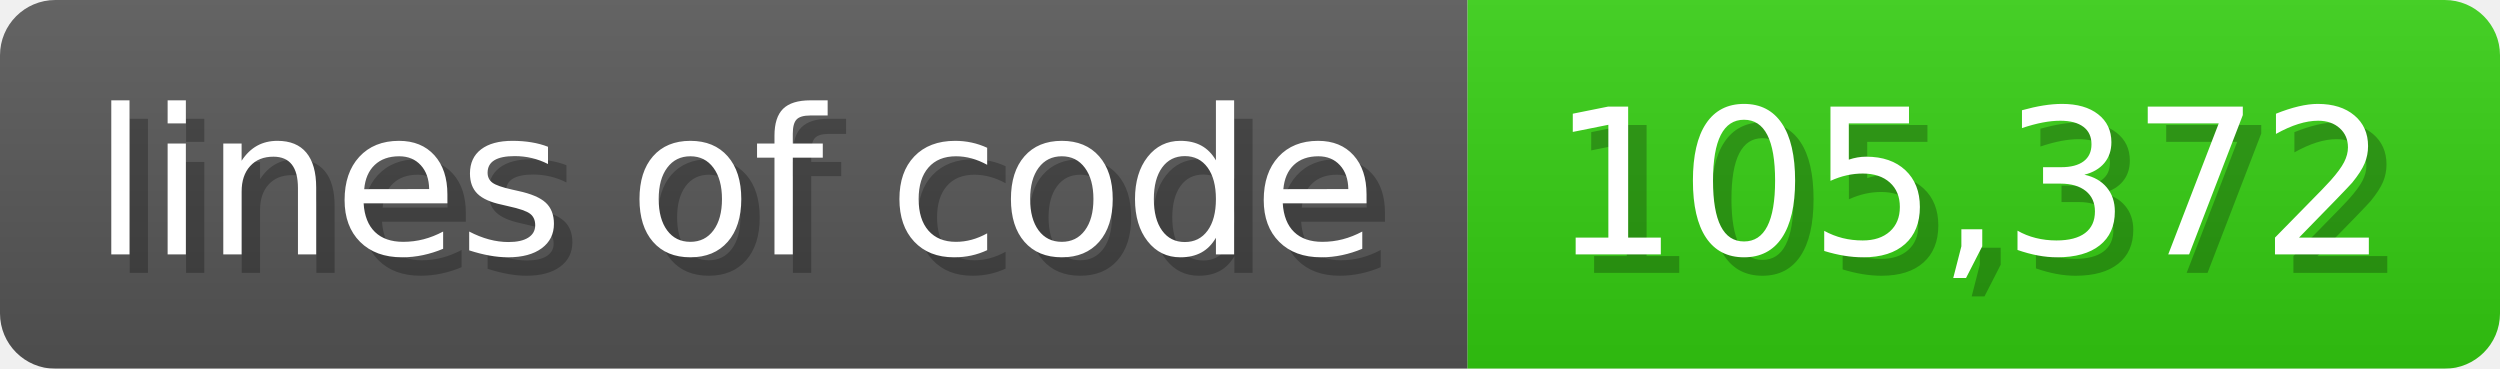
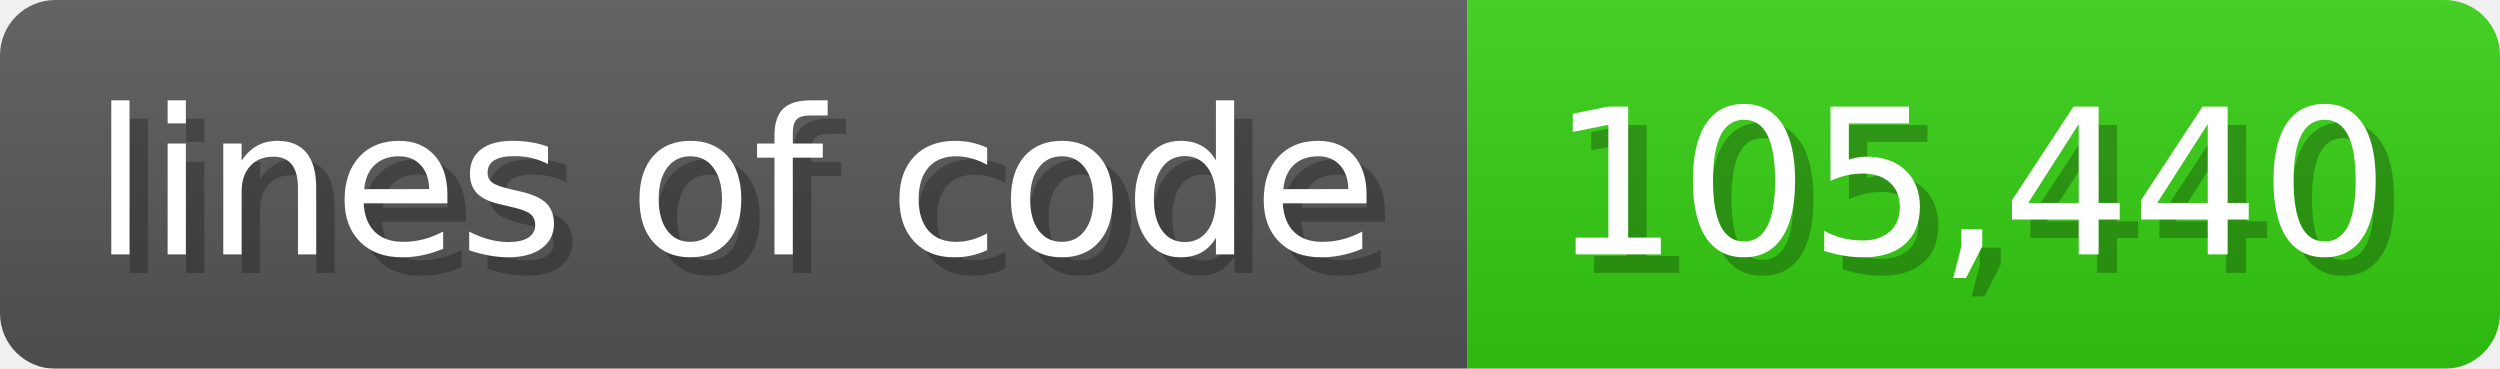
<svg xmlns="http://www.w3.org/2000/svg" width="135.6" height="20" viewBox="0 0 1356 200">
  <linearGradient id="a" x2="0" y2="100%">
    <stop offset="0" stop-opacity=".1" stop-color="#EEE" />
    <stop offset="1" stop-opacity=".1" />
  </linearGradient>
  <mask id="m">
    <rect width="1356" height="200" rx="30" fill="#FFF" />
  </mask>
  <g mask="url(#m)">
    <rect width="796" height="200" fill="#555" />
    <rect width="560" height="200" fill="#3C1" x="796" />
    <rect width="1356" height="200" fill="url(#a)" />
  </g>
  <g fill="#fff" text-anchor="start" font-family="Verdana,DejaVu Sans,sans-serif" font-size="110">
    <text x="60" y="148" textLength="696" fill="#000" opacity="0.25">lines of code</text>
    <text x="50" y="138" textLength="696">lines of code</text>
-     <text x="851" y="148" textLength="460" fill="#000" opacity="0.25">105,372</text>
-     <text x="841" y="138" textLength="460">105,372</text>
+     <text x="851" y="148" textLength="460" fill="#000" opacity="0.25">105,440</text>
+     <text x="841" y="138" textLength="460">105,440</text>
  </g>
</svg>
